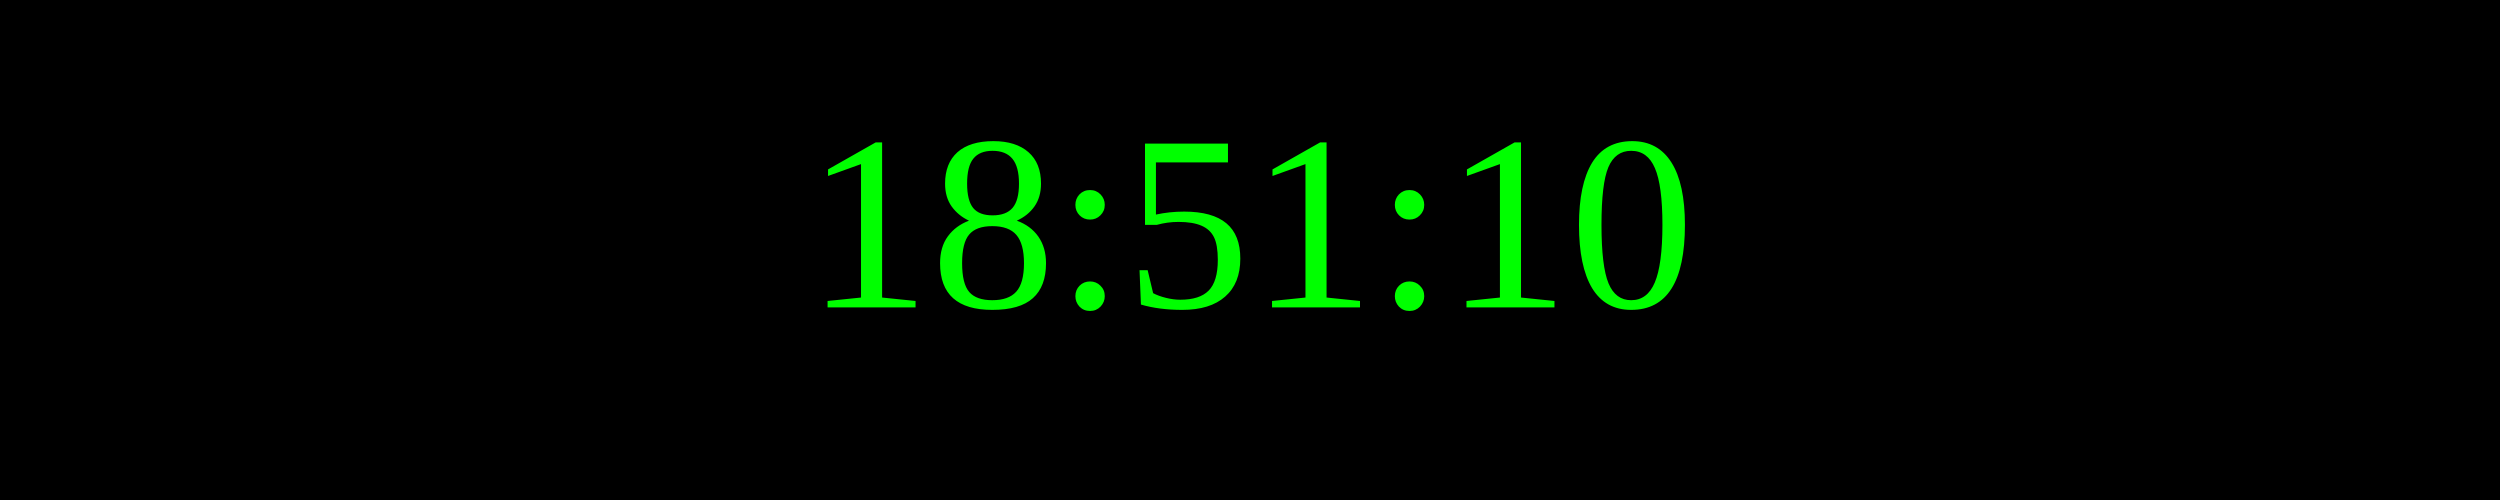
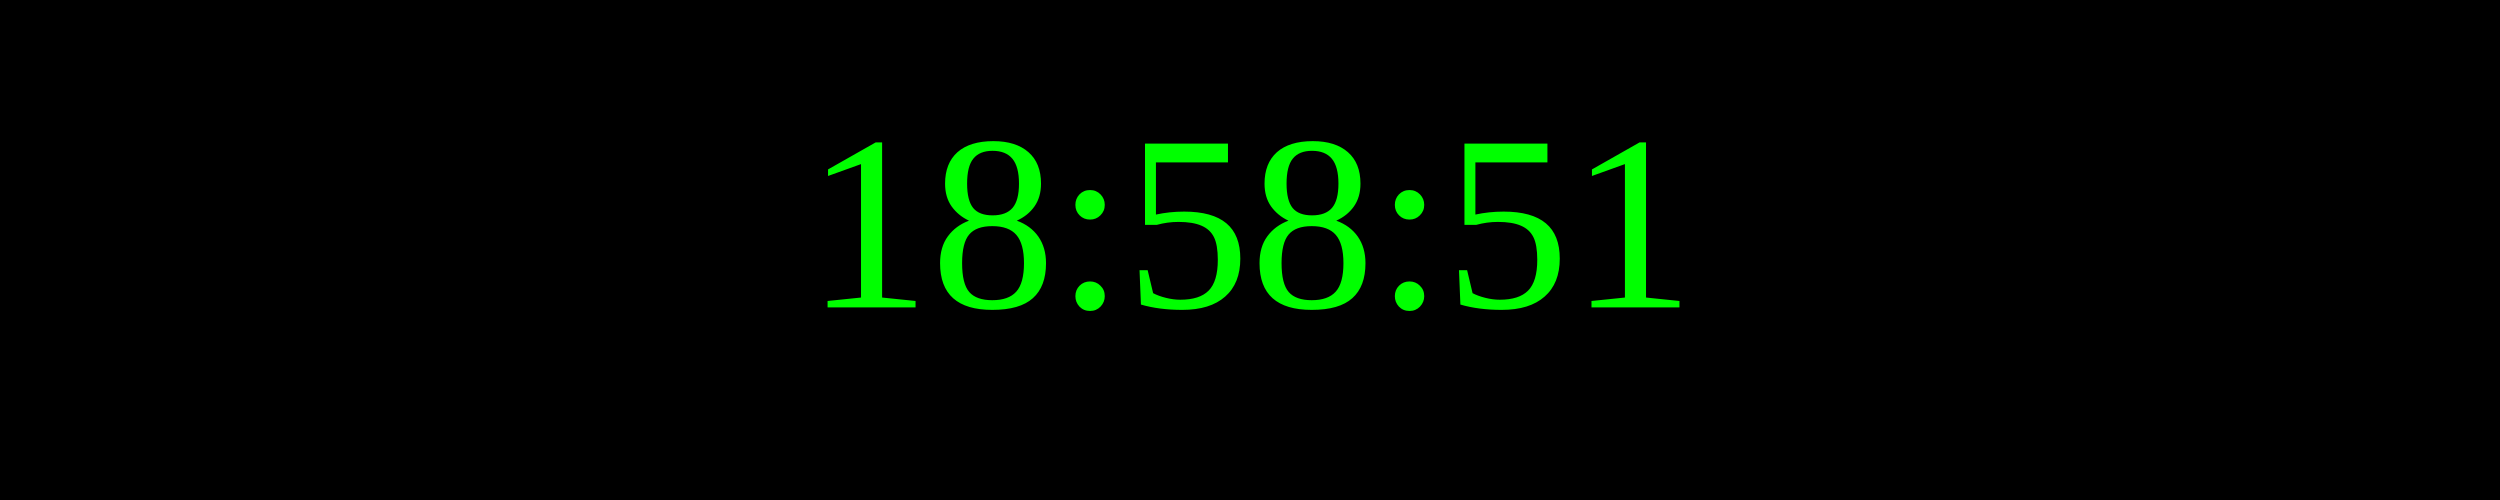
<svg xmlns="http://www.w3.org/2000/svg" width="250" height="50">
  <rect width="100%" height="100%" fill="black" />
  <text x="50%" y="50%" font-size="25" fill="lime" text-anchor="middle" dominant-baseline="middle">
- 18:51:10
+ 18:58:51
</text>
</svg>
